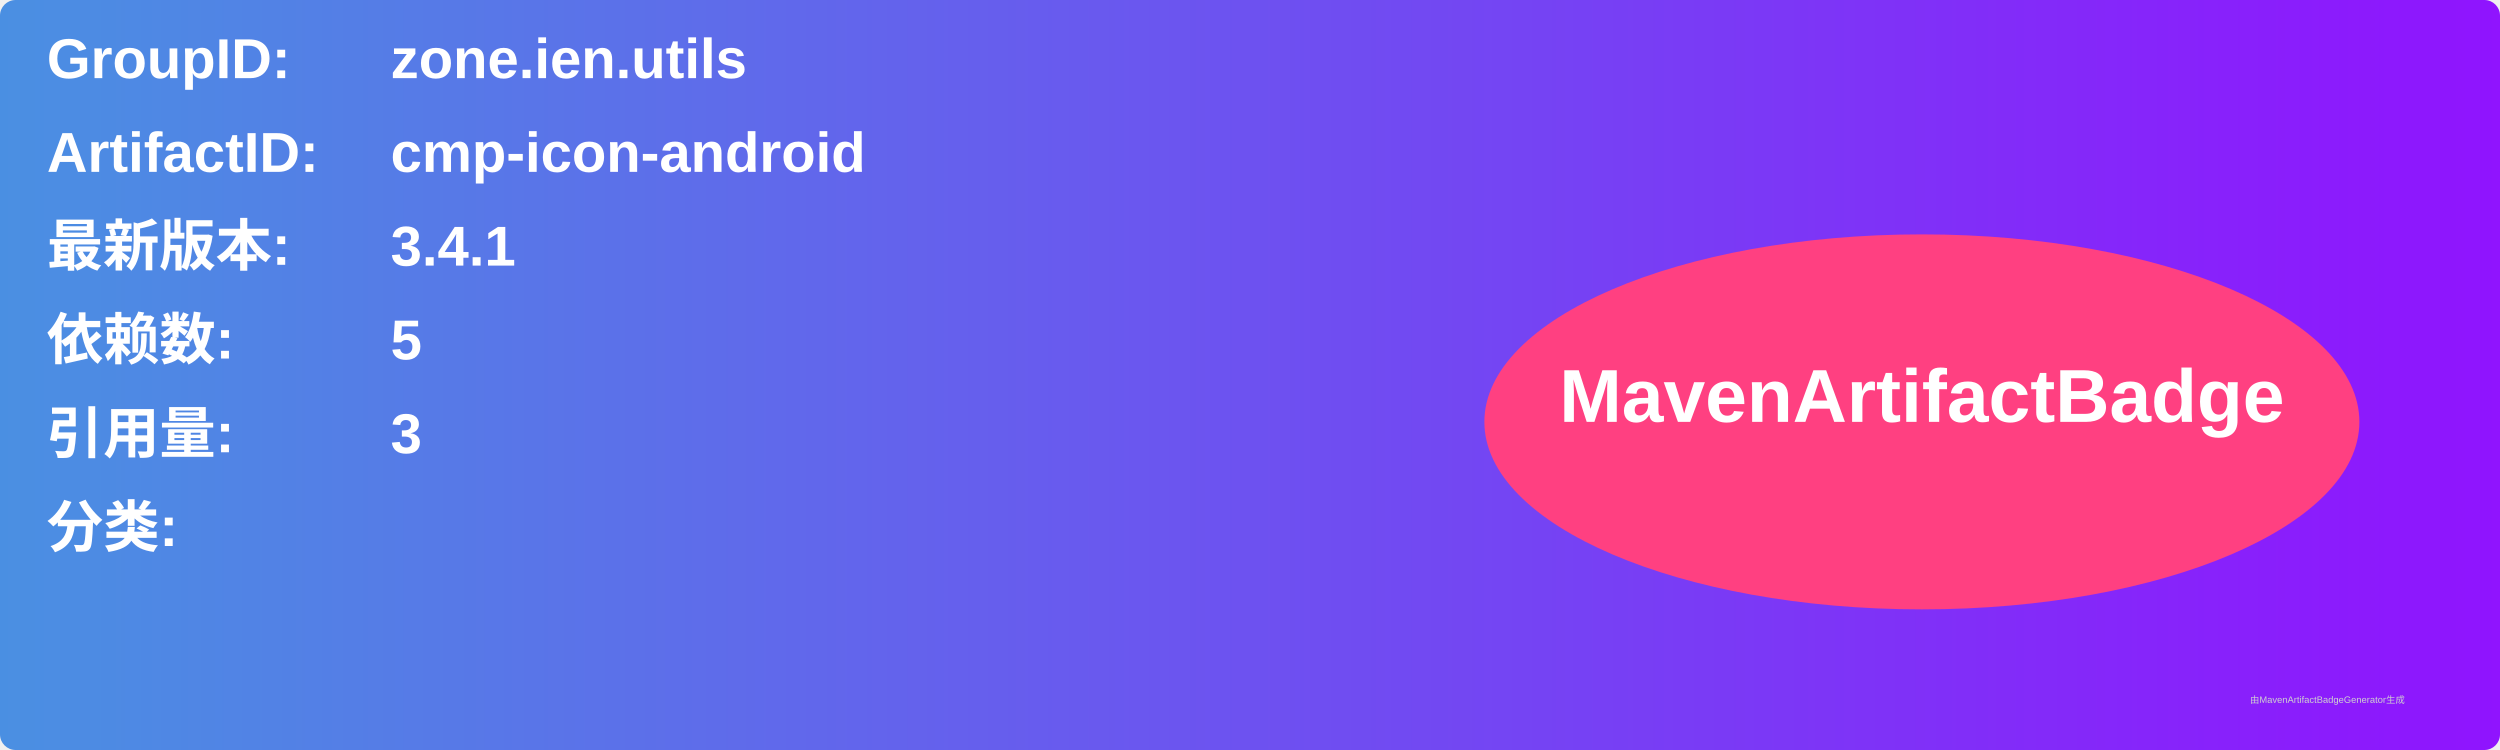
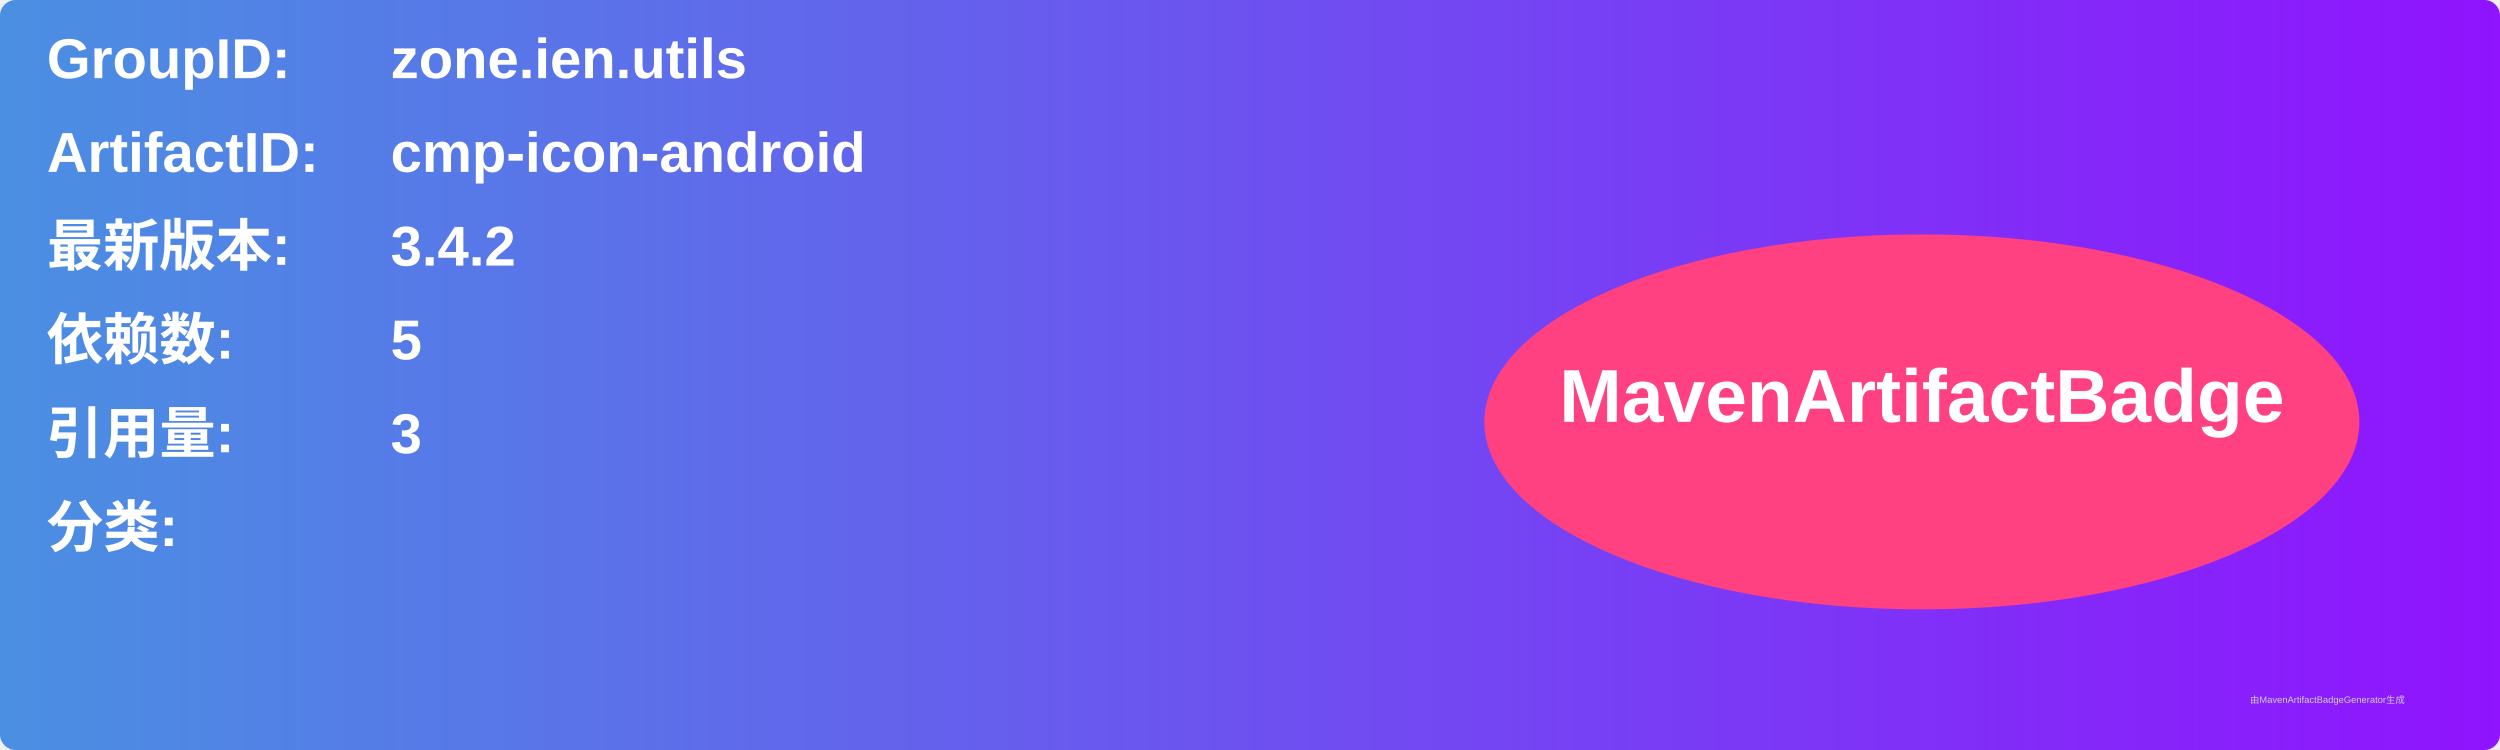
<svg xmlns="http://www.w3.org/2000/svg" width="800" height="240" viewBox="0 0 800 240">
  <linearGradient id="grad" x1="0%" y1="0%" x2="100%" y2="0%">
    <stop offset="0%" stop-color="#4a90e2" />
    <stop offset="100%" stop-color="#9013fe" />
  </linearGradient>
  <rect width="100%" height="100%" rx="5" ry="5" fill="url(#grad)" />
  <g transform="translate(15, 15)">
    <text x="0" y="10" font-family="Arial" font-size="18" fill="white" font-weight="bold" width="260">GroupID:</text>
    <text x="110" y="10" font-family="Arial" font-size="18" fill="white" font-weight="bold" width="460">zone.ien.utils</text>
    <text x="0" y="40" font-family="Arial" font-size="18" fill="white" font-weight="bold" width="260">ArtifactID:</text>
    <text x="110" y="40" font-family="Arial" font-size="18" fill="white" font-weight="bold" width="460">cmp-icon-android</text>
    <text x="0" y="70" font-family="Arial" font-size="18" fill="white" font-weight="bold">最新版本:</text>
    <text x="110" y="70" font-family="Arial" font-size="18" fill="white" font-weight="bold">
-       <tspan font-weight="bold">3.4.1</tspan>
+       <tspan font-weight="bold">3.4.2</tspan>
    </text>
    <text x="0" y="100" font-family="Arial" font-size="18" fill="white" font-weight="bold">依赖数: </text>
    <text x="110" y="100" font-family="Arial" font-size="18" fill="white">
      <tspan font-weight="bold">5</tspan>
    </text>
    <text x="0" y="130" font-family="Arial" font-size="18" fill="white" font-weight="bold">引用量: </text>
    <text x="110" y="130" font-family="Arial" font-size="18" fill="white">
      <tspan font-weight="bold">3</tspan>
    </text>
    <text x="0" y="160" font-family="Arial" font-size="18" fill="white" font-weight="bold">分类:</text>
    <text x="10" y="190" font-family="Arial" font-size="10" fill="white">
      <tspan font-weight="bold" />
    </text>
    <ellipse cx="600" cy="120" rx="140" ry="60" fill="#ff4081" />
    <text x="600" y="120" text-anchor="middle" font-family="Arial" font-size="24" fill="white" font-weight="bold">MavenArtifactBadge</text>
  </g>
  <text x="720" y="225" font-family="Arial" font-size="3" fill="#d0d0d0">由MavenArtifactBadgeGenerator生成</text>
</svg>
